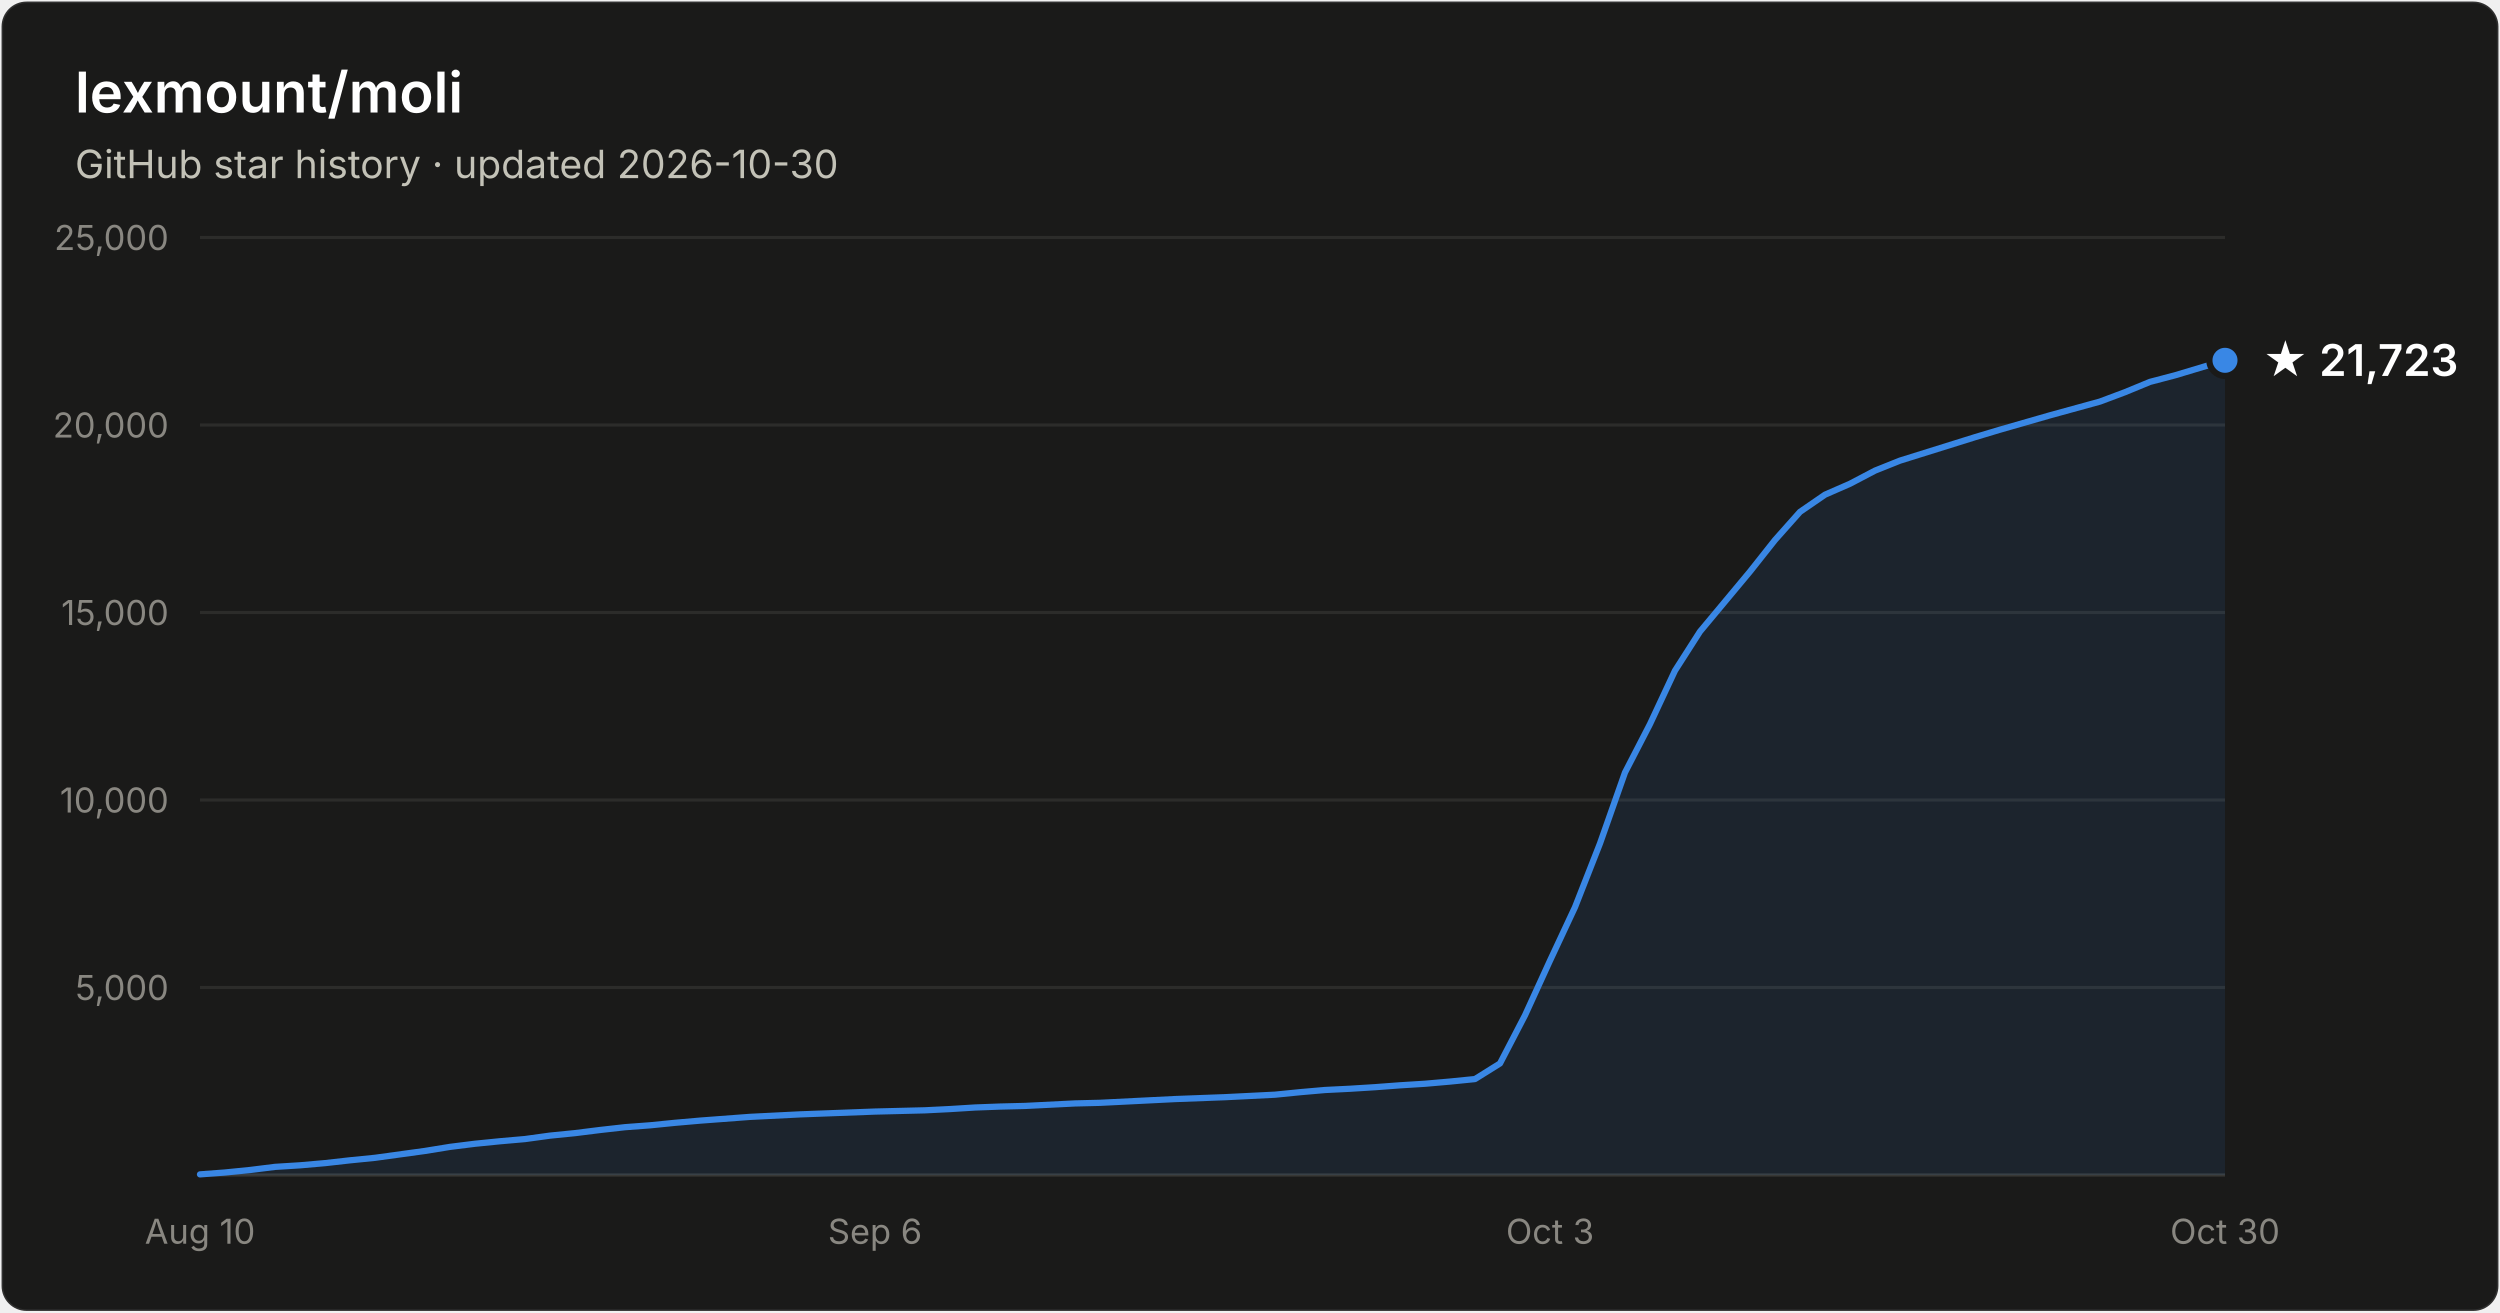
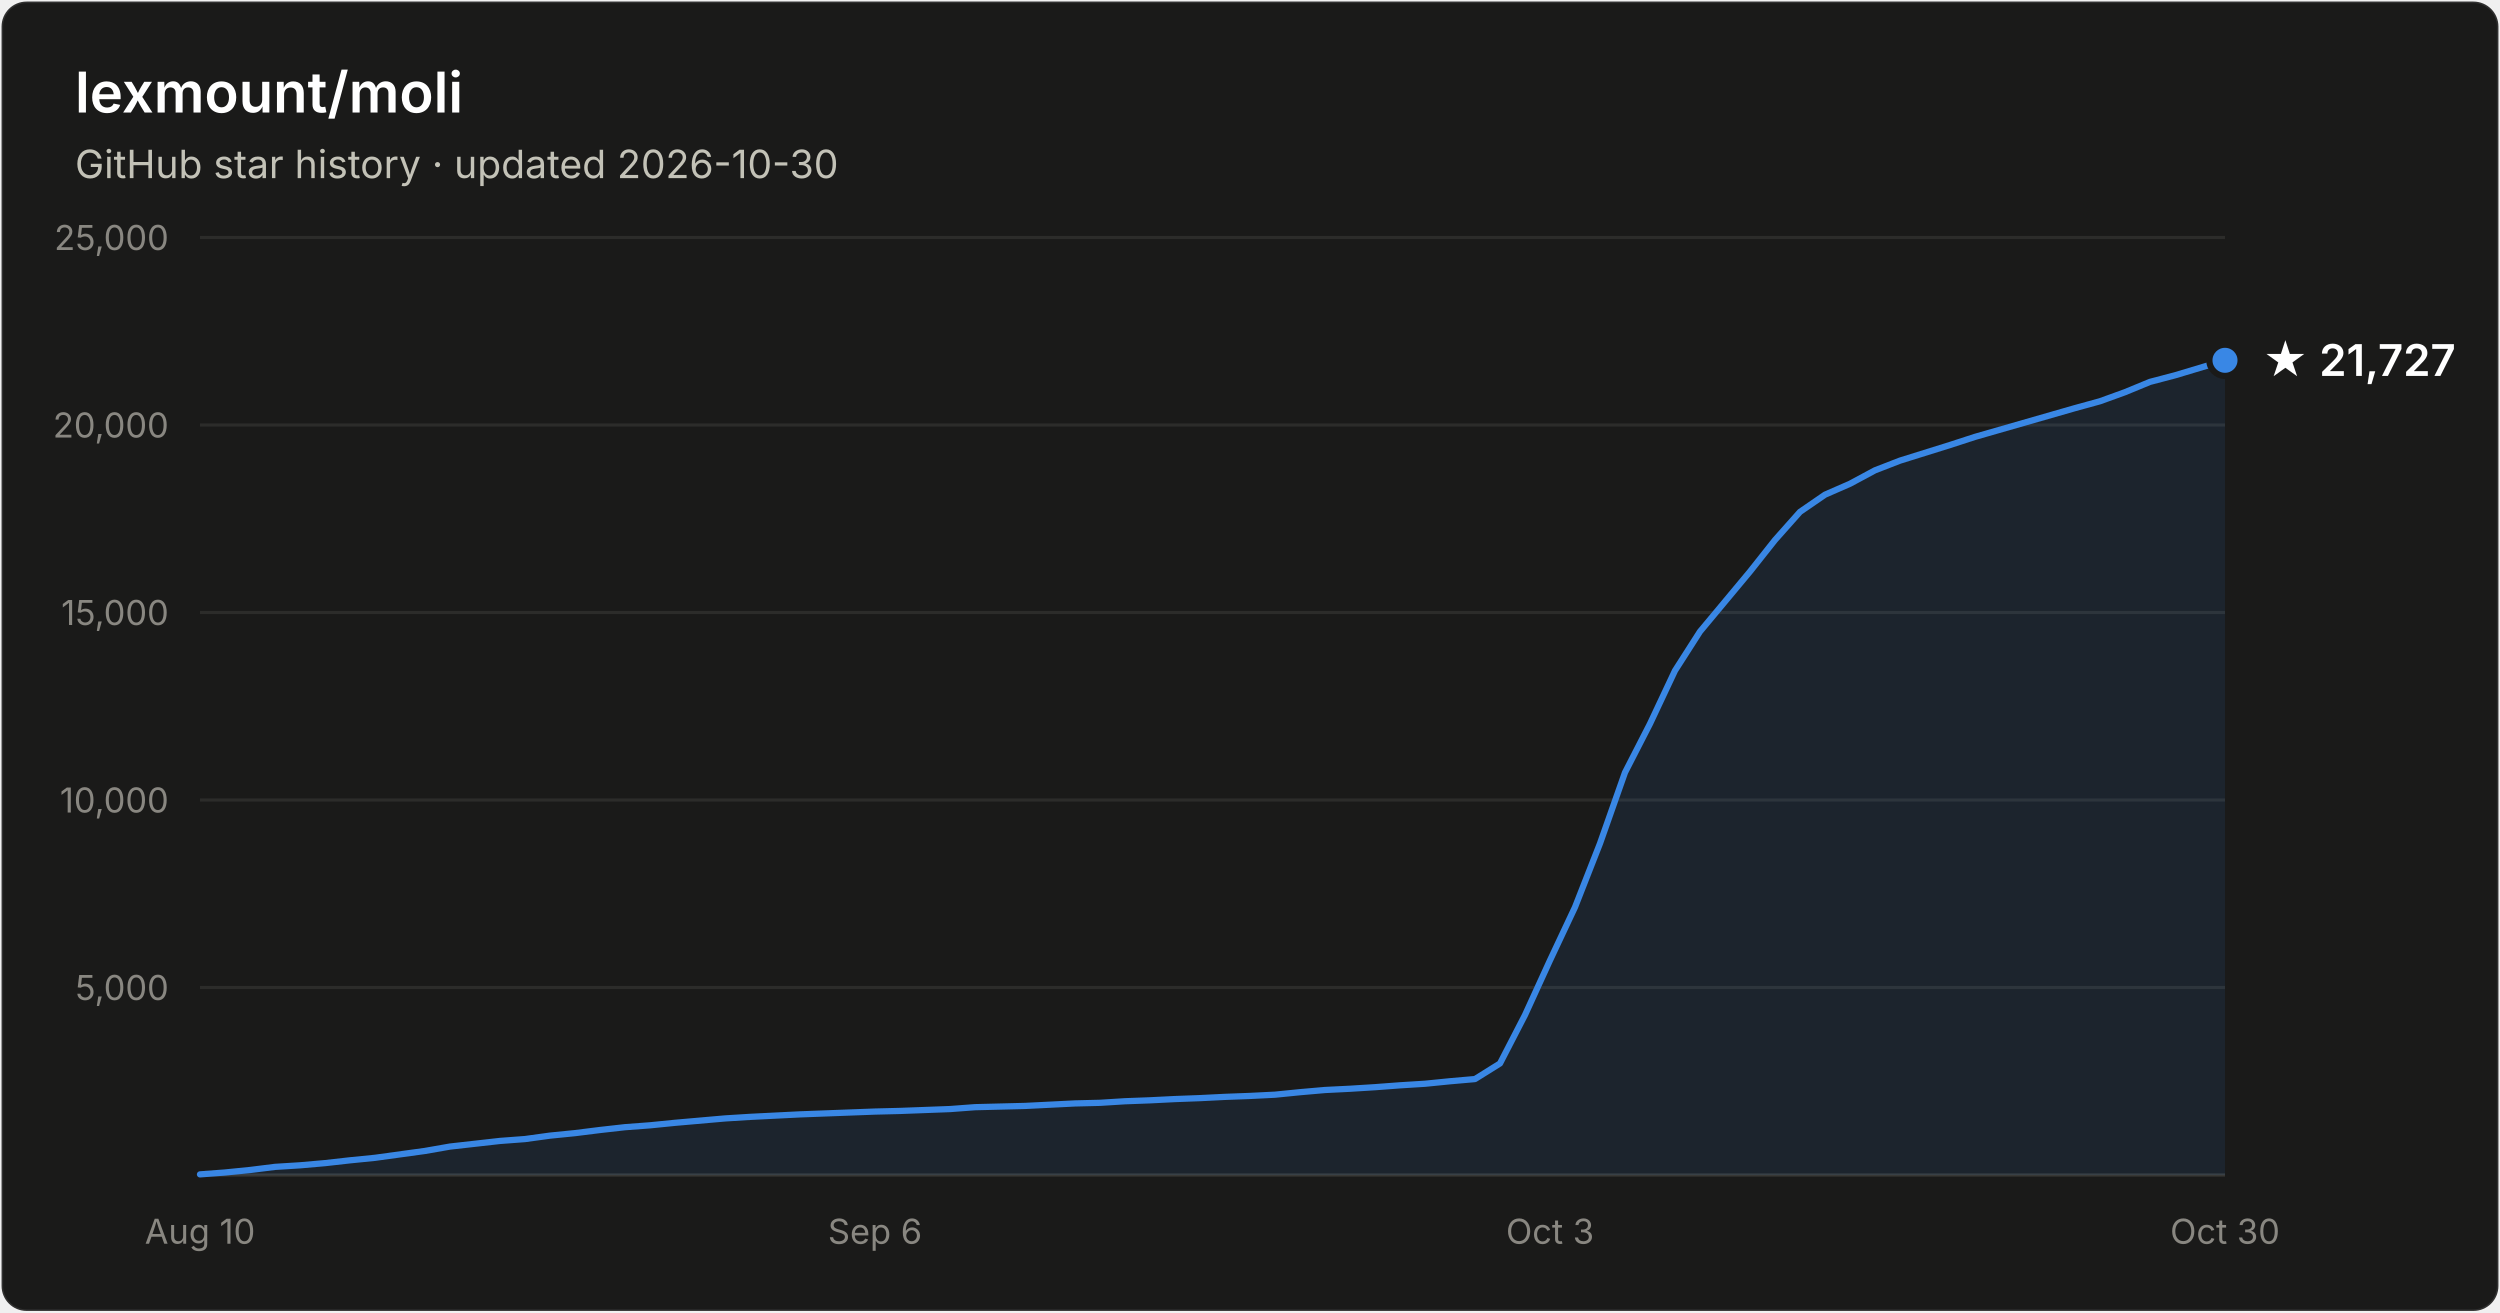
- <svg xmlns="http://www.w3.org/2000/svg" width="800" height="420" viewBox="0 0 800 420" font-family="system-ui, -apple-system, Segoe UI, sans-serif" role="img" aria-label="Star history of lexmount/moli: 21,723 stars as of 2026-10-30">
+ <svg xmlns="http://www.w3.org/2000/svg" width="800" height="420" viewBox="0 0 800 420" font-family="system-ui, -apple-system, Segoe UI, sans-serif" role="img" aria-label="Star history of lexmount/moli: 21,727 stars as of 2026-10-30">
  <rect x="0.5" y="0.5" width="799" height="419" rx="8" fill="#1a1a19" stroke="rgba(255,255,255,0.10)" />
  <text x="24" y="36" fill="#ffffff" font-size="18" font-weight="600">lexmount/moli</text>
  <text x="24" y="57" fill="#c3c2b7" font-size="12.5">GitHub star history · updated 2026-10-30</text>
  <line x1="64" y1="316.0" x2="712" y2="316.0" stroke="#2c2c2a" stroke-width="1" />
  <text x="54" y="320.0" text-anchor="end" fill="#898781" font-size="11" style="font-variant-numeric:tabular-nums">5,000</text>
  <line x1="64" y1="256.0" x2="712" y2="256.0" stroke="#2c2c2a" stroke-width="1" />
  <text x="54" y="260.0" text-anchor="end" fill="#898781" font-size="11" style="font-variant-numeric:tabular-nums">10,000</text>
  <line x1="64" y1="196.0" x2="712" y2="196.0" stroke="#2c2c2a" stroke-width="1" />
  <text x="54" y="200.0" text-anchor="end" fill="#898781" font-size="11" style="font-variant-numeric:tabular-nums">15,000</text>
  <line x1="64" y1="136.0" x2="712" y2="136.0" stroke="#2c2c2a" stroke-width="1" />
  <text x="54" y="140.0" text-anchor="end" fill="#898781" font-size="11" style="font-variant-numeric:tabular-nums">20,000</text>
  <line x1="64" y1="76.0" x2="712" y2="76.0" stroke="#2c2c2a" stroke-width="1" />
  <text x="54" y="80.0" text-anchor="end" fill="#898781" font-size="11" style="font-variant-numeric:tabular-nums">25,000</text>
  <line x1="64" y1="376" x2="712" y2="376" stroke="#383835" stroke-width="1" />
  <text x="64.0" y="398" text-anchor="middle" fill="#898781" font-size="11" style="font-variant-numeric:tabular-nums">Aug 10</text>
  <text x="280.0" y="398" text-anchor="middle" fill="#898781" font-size="11" style="font-variant-numeric:tabular-nums">Sep 6</text>
  <text x="496.0" y="398" text-anchor="middle" fill="#898781" font-size="11" style="font-variant-numeric:tabular-nums">Oct 3</text>
  <text x="712.0" y="398" text-anchor="middle" fill="#898781" font-size="11" style="font-variant-numeric:tabular-nums">Oct 30</text>
-   <path d="M64.0 375.8 L72.0 375.2 L80.0 374.4 L88.0 373.4 L96.0 372.9 L104.0 372.2 L112.0 371.3 L120.0 370.5 L128.0 369.4 L136.0 368.3 L144.0 367.0 L152.0 366.0 L160.0 365.2 L168.0 364.5 L176.0 363.4 L184.0 362.6 L192.0 361.6 L200.0 360.7 L208.0 360.1 L216.0 359.3 L224.0 358.6 L232.0 358.0 L240.0 357.4 L248.0 357.0 L256.0 356.6 L264.0 356.3 L272.0 356.0 L280.0 355.7 L288.0 355.5 L296.0 355.3 L304.0 354.9 L312.0 354.4 L320.0 354.1 L328.0 353.9 L336.0 353.5 L344.0 353.1 L352.0 352.9 L360.0 352.5 L368.0 352.1 L376.0 351.7 L384.0 351.4 L392.0 351.1 L400.0 350.7 L408.0 350.3 L416.0 349.5 L424.0 348.8 L432.0 348.4 L440.0 347.9 L448.0 347.3 L456.0 346.8 L464.0 346.1 L472.0 345.3 L480.0 340.3 L488.0 324.9 L496.0 307.4 L504.0 290.3 L512.0 269.9 L520.0 247.2 L528.0 231.7 L536.0 214.6 L544.0 202.1 L552.0 192.5 L560.0 182.9 L568.0 172.8 L576.0 163.8 L584.0 158.3 L592.0 154.8 L600.0 150.6 L608.0 147.4 L616.0 144.9 L624.0 142.4 L632.0 139.9 L640.0 137.5 L648.0 135.2 L656.0 132.9 L664.0 130.7 L672.0 128.5 L680.0 125.5 L688.0 122.2 L696.0 120.1 L704.0 117.7 L712.0 115.3 L712.0 376 L64.0 376 Z" fill="#3987e5" fill-opacity="0.1" />
-   <path d="M64.0 375.8 L72.0 375.2 L80.0 374.4 L88.0 373.4 L96.0 372.9 L104.0 372.2 L112.0 371.3 L120.0 370.5 L128.0 369.4 L136.0 368.3 L144.0 367.0 L152.0 366.0 L160.0 365.2 L168.0 364.5 L176.0 363.4 L184.0 362.6 L192.0 361.6 L200.0 360.7 L208.0 360.1 L216.0 359.3 L224.0 358.6 L232.0 358.0 L240.0 357.4 L248.0 357.0 L256.0 356.6 L264.0 356.3 L272.0 356.0 L280.0 355.7 L288.0 355.5 L296.0 355.3 L304.0 354.9 L312.0 354.4 L320.0 354.1 L328.0 353.9 L336.0 353.5 L344.0 353.1 L352.0 352.9 L360.0 352.5 L368.0 352.1 L376.0 351.7 L384.0 351.4 L392.0 351.1 L400.0 350.7 L408.0 350.3 L416.0 349.5 L424.0 348.8 L432.0 348.4 L440.0 347.9 L448.0 347.3 L456.0 346.8 L464.0 346.1 L472.0 345.3 L480.0 340.3 L488.0 324.9 L496.0 307.4 L504.0 290.3 L512.0 269.9 L520.0 247.2 L528.0 231.7 L536.0 214.6 L544.0 202.1 L552.0 192.5 L560.0 182.9 L568.0 172.8 L576.0 163.8 L584.0 158.3 L592.0 154.8 L600.0 150.6 L608.0 147.4 L616.0 144.9 L624.0 142.4 L632.0 139.9 L640.0 137.5 L648.0 135.2 L656.0 132.9 L664.0 130.7 L672.0 128.5 L680.0 125.5 L688.0 122.2 L696.0 120.1 L704.0 117.7 L712.0 115.3" fill="none" stroke="#3987e5" stroke-width="2" stroke-linejoin="round" stroke-linecap="round" />
+   <path d="M64.0 375.8 L72.0 375.2 L80.0 374.4 L88.0 373.4 L96.0 372.9 L104.0 372.2 L112.0 371.3 L120.0 370.5 L128.0 369.4 L136.0 368.3 L144.0 366.9 L152.0 366.0 L160.0 365.1 L168.0 364.5 L176.0 363.4 L184.0 362.6 L192.0 361.6 L200.0 360.7 L208.0 360.1 L216.0 359.3 L224.0 358.6 L232.0 357.9 L240.0 357.4 L248.0 357.0 L256.0 356.6 L264.0 356.3 L272.0 356.0 L280.0 355.7 L288.0 355.5 L296.0 355.2 L304.0 354.9 L312.0 354.3 L320.0 354.1 L328.0 353.9 L336.0 353.5 L344.0 353.1 L352.0 352.9 L360.0 352.4 L368.0 352.1 L376.0 351.7 L384.0 351.4 L392.0 351.0 L400.0 350.7 L408.0 350.3 L416.0 349.5 L424.0 348.8 L432.0 348.4 L440.0 347.9 L448.0 347.3 L456.0 346.8 L464.0 346.0 L472.0 345.3 L480.0 340.3 L488.0 324.8 L496.0 307.3 L504.0 290.3 L512.0 269.9 L520.0 247.2 L528.0 231.6 L536.0 214.6 L544.0 202.1 L552.0 192.5 L560.0 182.9 L568.0 172.8 L576.0 163.8 L584.0 158.3 L592.0 154.8 L600.0 150.5 L608.0 147.4 L616.0 144.9 L624.0 142.4 L632.0 139.8 L640.0 137.5 L648.0 135.2 L656.0 132.9 L664.0 130.6 L672.0 128.4 L680.0 125.5 L688.0 122.2 L696.0 120.1 L704.0 117.7 L712.0 115.3 L712.0 376 L64.0 376 Z" fill="#3987e5" fill-opacity="0.1" />
+   <path d="M64.0 375.8 L72.0 375.2 L80.0 374.4 L88.0 373.4 L96.0 372.9 L104.0 372.2 L112.0 371.3 L120.0 370.5 L128.0 369.4 L136.0 368.3 L144.0 366.9 L152.0 366.0 L160.0 365.1 L168.0 364.5 L176.0 363.4 L184.0 362.6 L192.0 361.6 L200.0 360.7 L208.0 360.1 L216.0 359.3 L224.0 358.6 L232.0 357.9 L240.0 357.4 L248.0 357.0 L256.0 356.6 L264.0 356.3 L272.0 356.0 L280.0 355.7 L288.0 355.5 L296.0 355.2 L304.0 354.9 L312.0 354.3 L320.0 354.1 L328.0 353.9 L336.0 353.5 L344.0 353.1 L352.0 352.9 L360.0 352.4 L368.0 352.1 L376.0 351.7 L384.0 351.4 L392.0 351.0 L400.0 350.7 L408.0 350.3 L416.0 349.5 L424.0 348.8 L432.0 348.4 L440.0 347.9 L448.0 347.3 L456.0 346.8 L464.0 346.0 L472.0 345.3 L480.0 340.3 L488.0 324.8 L496.0 307.3 L504.0 290.3 L512.0 269.9 L520.0 247.2 L528.0 231.6 L536.0 214.6 L544.0 202.1 L552.0 192.5 L560.0 182.9 L568.0 172.8 L576.0 163.8 L584.0 158.3 L592.0 154.8 L600.0 150.5 L608.0 147.4 L616.0 144.9 L624.0 142.4 L632.0 139.8 L640.0 137.5 L648.0 135.2 L656.0 132.9 L664.0 130.6 L672.0 128.4 L680.0 125.5 L688.0 122.2 L696.0 120.1 L704.0 117.7 L712.0 115.3" fill="none" stroke="#3987e5" stroke-width="2" stroke-linejoin="round" stroke-linecap="round" />
  <circle cx="712.0" cy="115.3" r="5" fill="#3987e5" stroke="#1a1a19" stroke-width="2" />
-   <text x="724.0" y="120.3" fill="#ffffff" font-size="14" font-weight="600">★ 21,723</text>
+   <text x="724.0" y="120.3" fill="#ffffff" font-size="14" font-weight="600">★ 21,727</text>
</svg>
